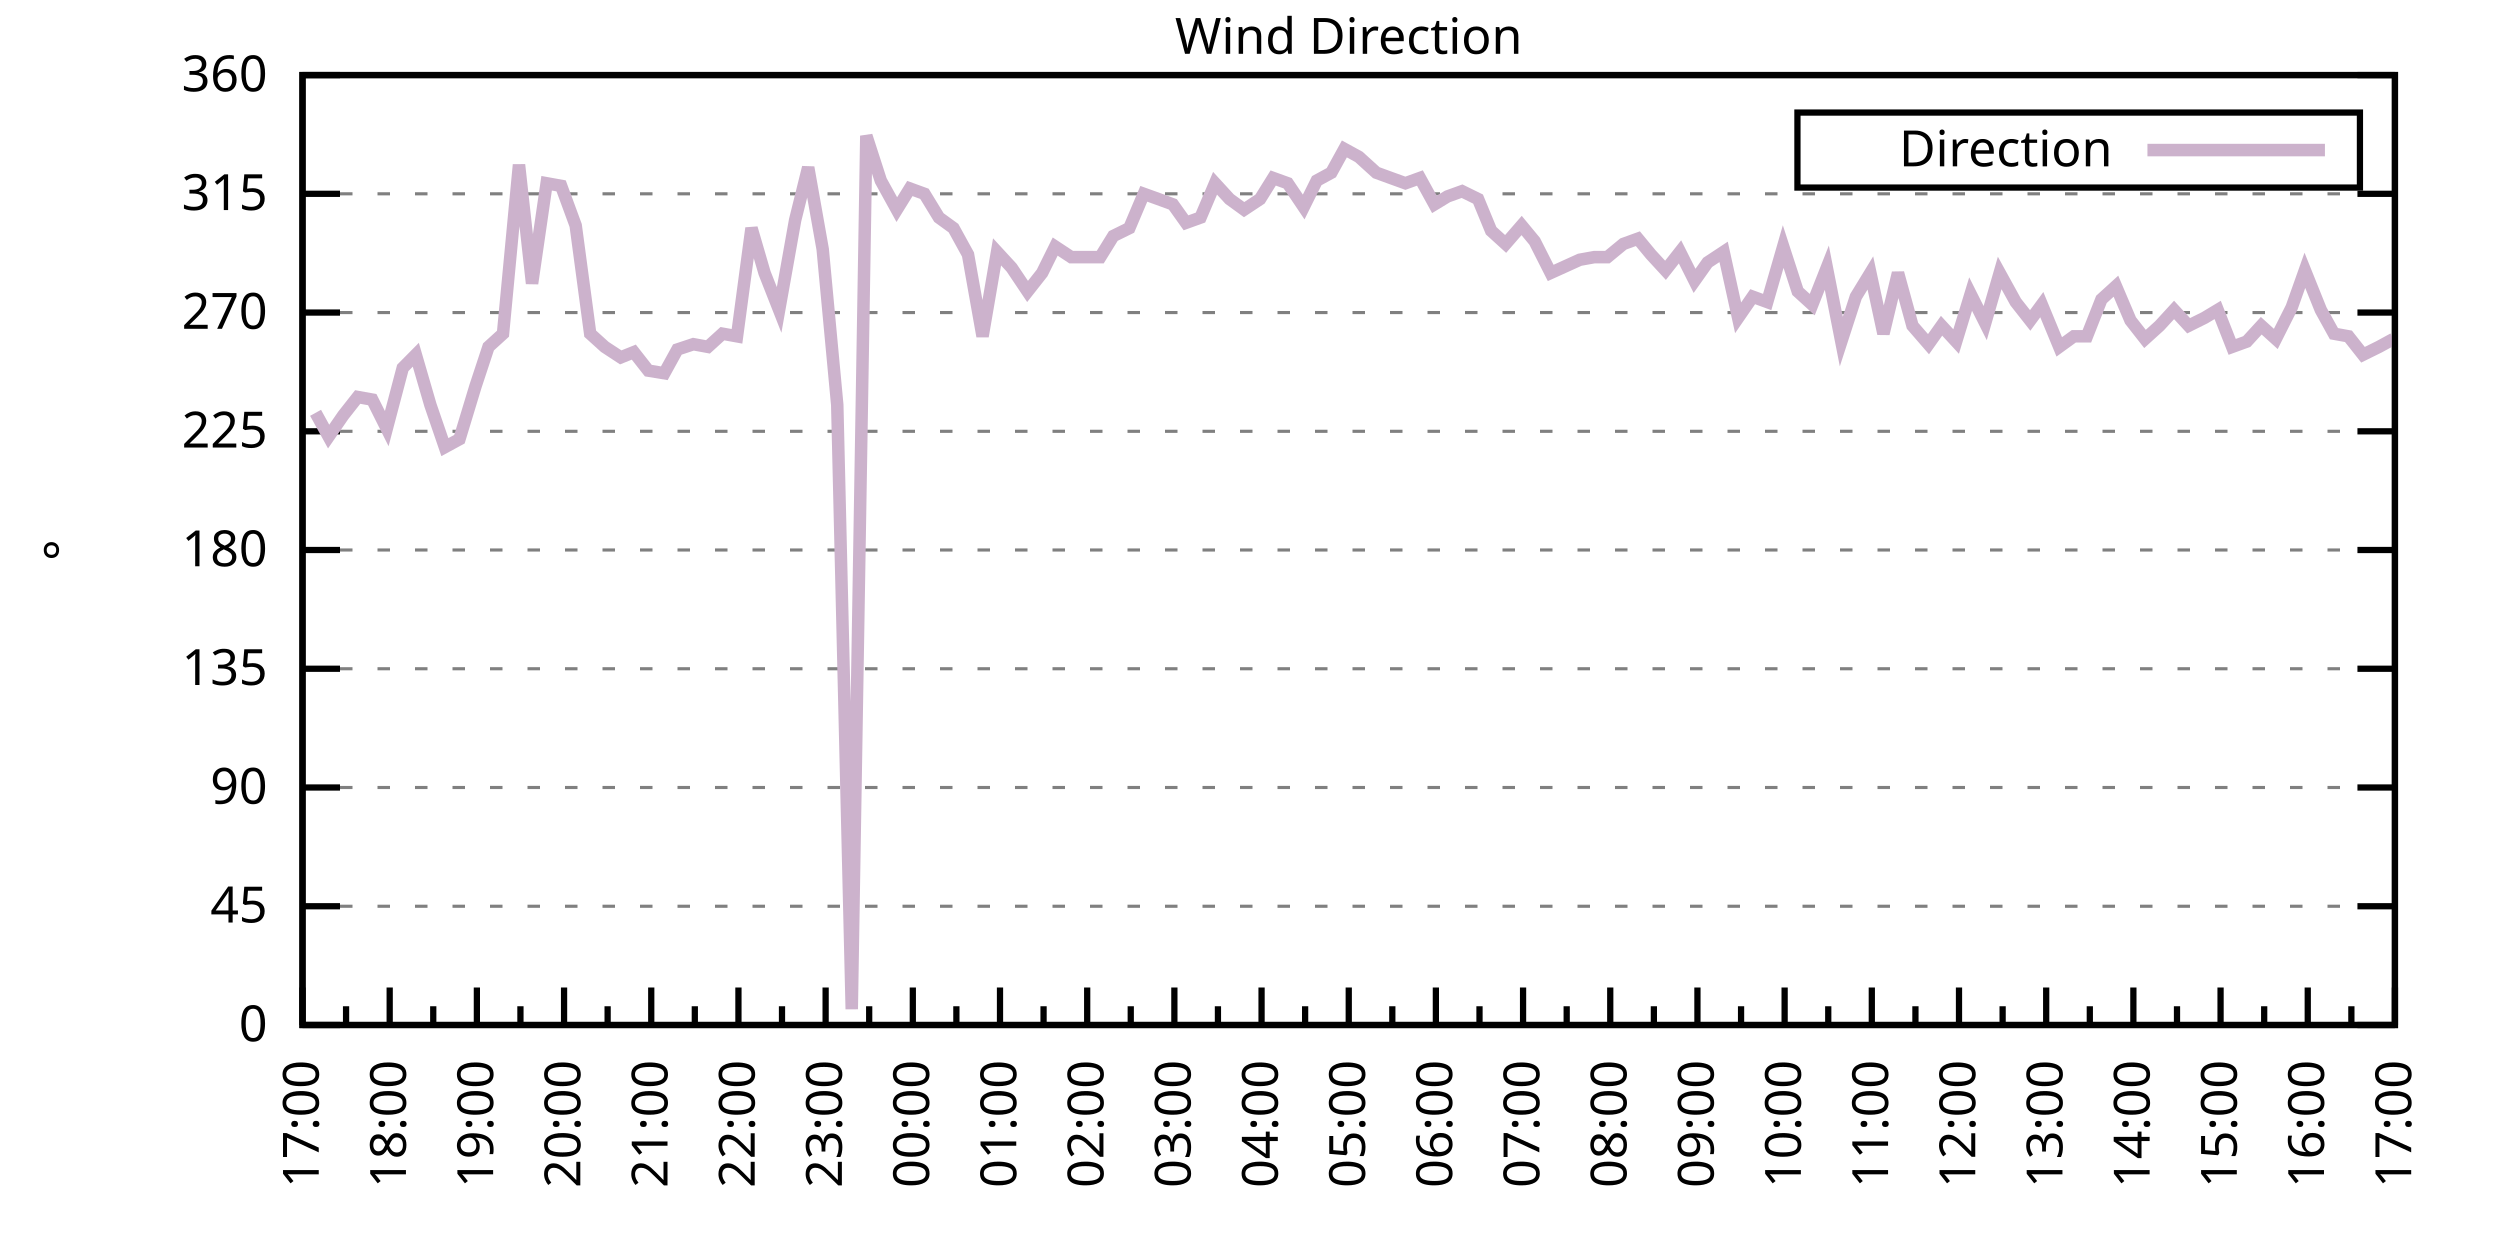
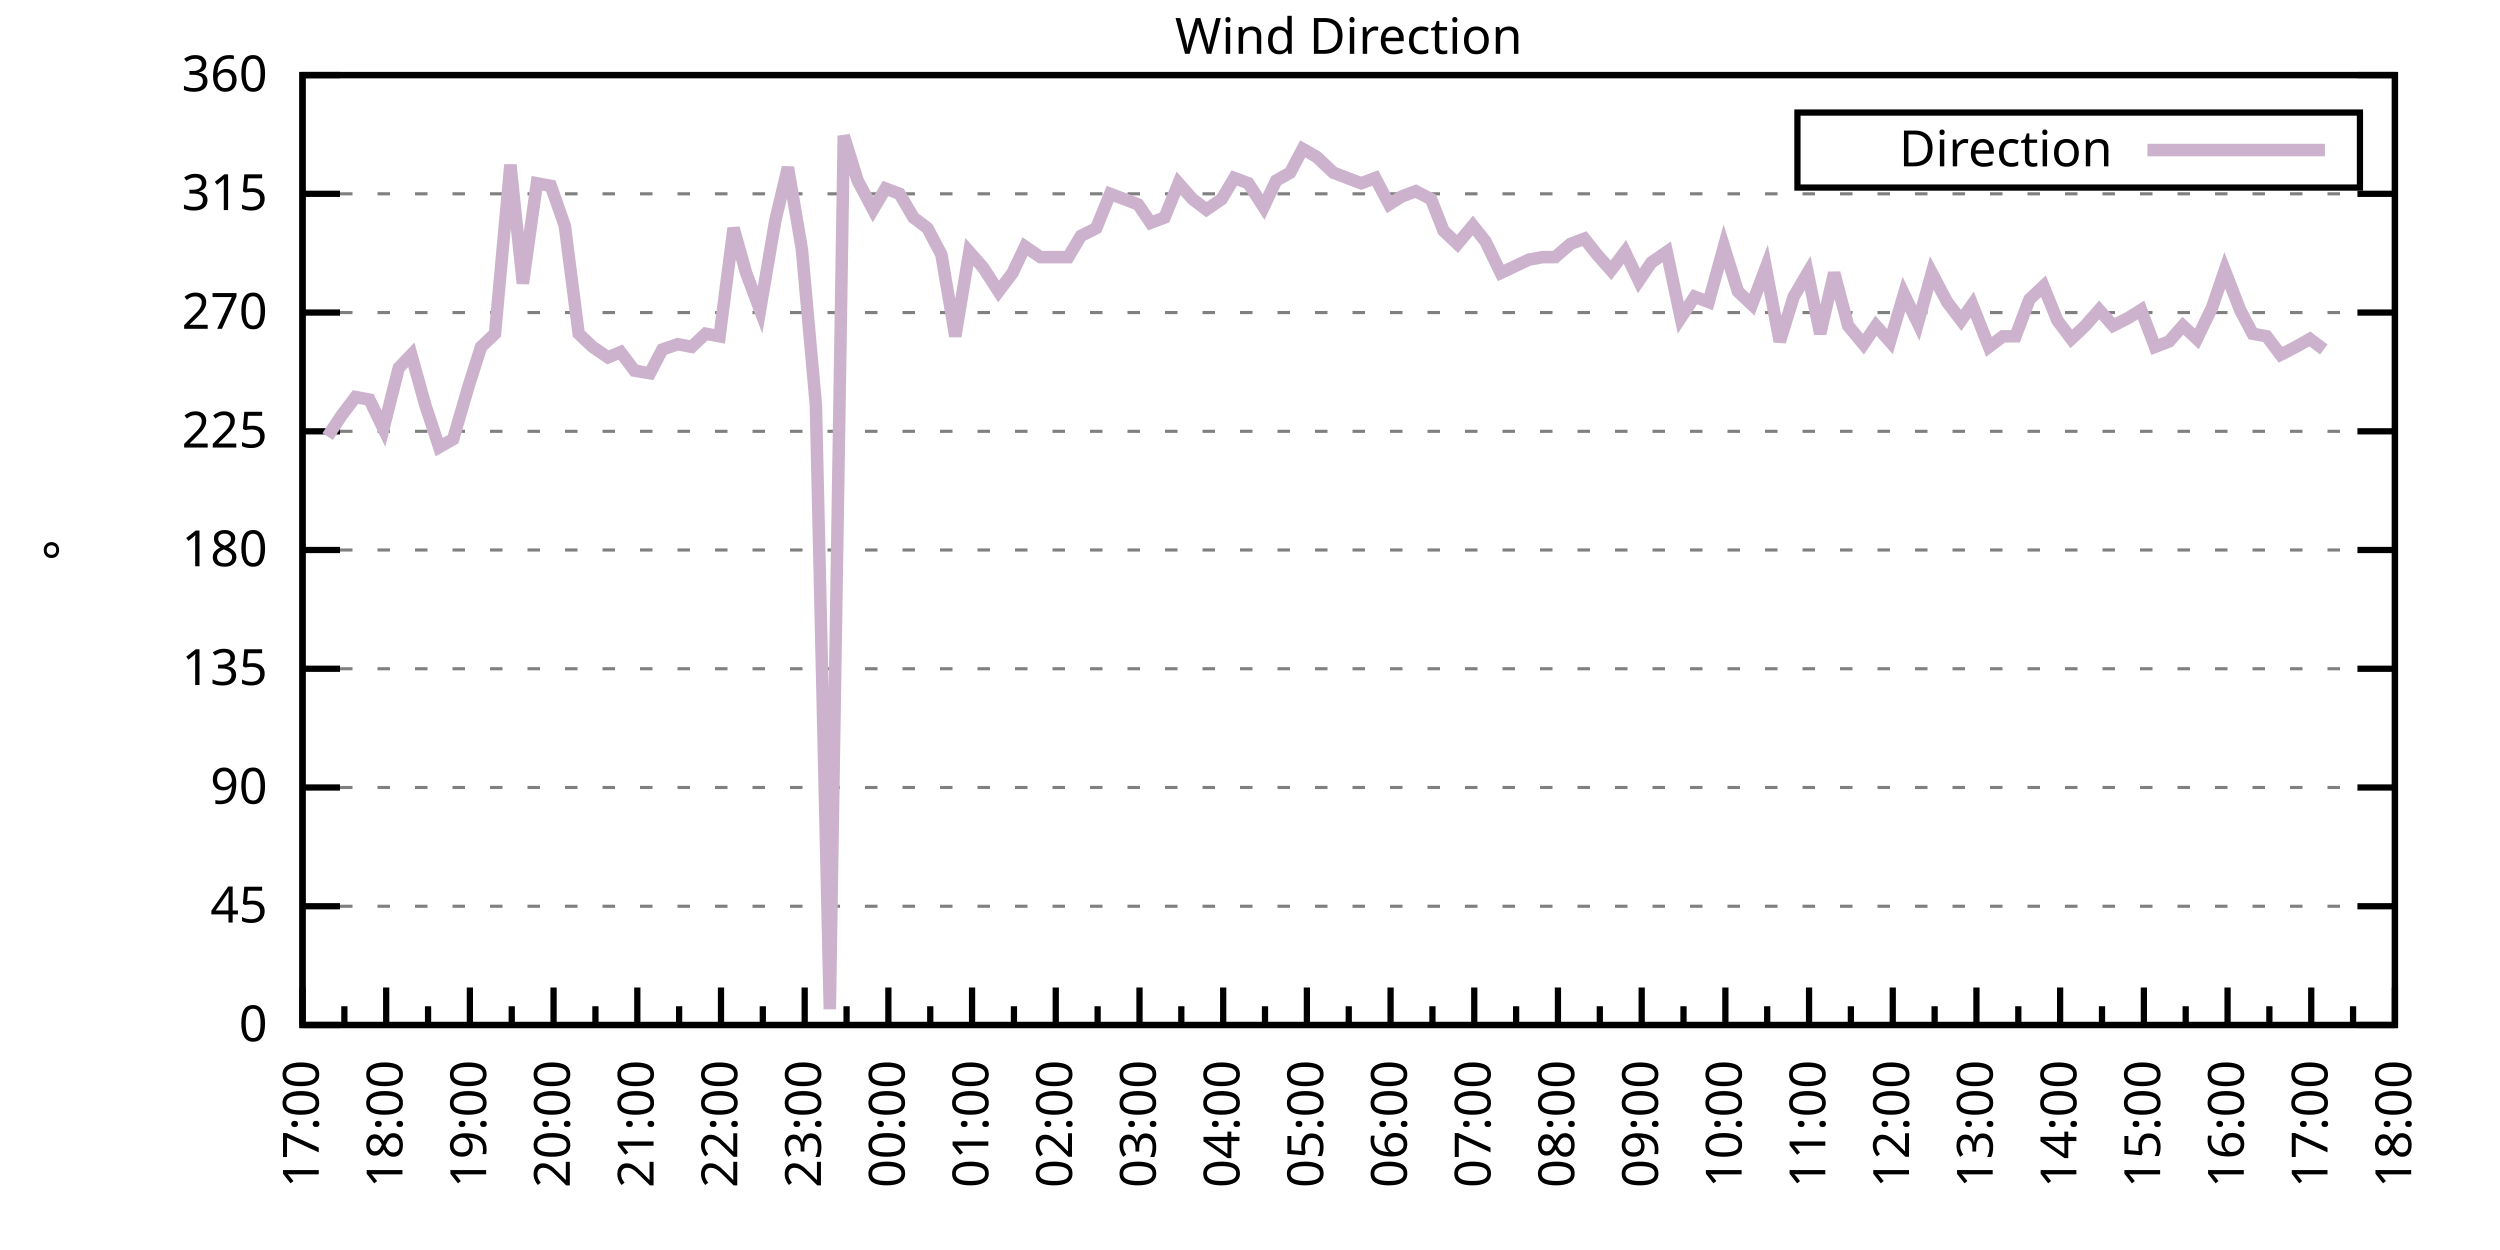
<svg xmlns="http://www.w3.org/2000/svg" xmlns:xlink="http://www.w3.org/1999/xlink" width="400" height="200" viewBox="0 0 400 200">
  <g id="gnuplot_canvas">
    <rect x="0" y="0" width="400" height="200" fill="none" />
    <defs>
      <circle id="gpDot" r="0.5" stroke-width="0.5" stroke="currentColor" />
      <path id="gpPt0" stroke-width="0.333" stroke="currentColor" d="M-1,0 h2 M0,-1 v2" />
      <path id="gpPt1" stroke-width="0.333" stroke="currentColor" d="M-1,-1 L1,1 M1,-1 L-1,1" />
      <path id="gpPt2" stroke-width="0.333" stroke="currentColor" d="M-1,0 L1,0 M0,-1 L0,1 M-1,-1 L1,1 M-1,1 L1,-1" />
      <rect id="gpPt3" stroke-width="0.333" stroke="currentColor" x="-1" y="-1" width="2" height="2" />
      <rect id="gpPt4" stroke-width="0.333" stroke="currentColor" fill="currentColor" x="-1" y="-1" width="2" height="2" />
      <circle id="gpPt5" stroke-width="0.333" stroke="currentColor" cx="0" cy="0" r="1" />
      <use xlink:href="#gpPt5" id="gpPt6" fill="currentColor" stroke="none" />
      <path id="gpPt7" stroke-width="0.333" stroke="currentColor" d="M0,-1.33 L-1.33,0.67 L1.33,0.67 z" />
      <use xlink:href="#gpPt7" id="gpPt8" fill="currentColor" stroke="none" />
      <use xlink:href="#gpPt7" id="gpPt9" stroke="currentColor" transform="rotate(180)" />
      <use xlink:href="#gpPt9" id="gpPt10" fill="currentColor" stroke="none" />
      <use xlink:href="#gpPt3" id="gpPt11" stroke="currentColor" transform="rotate(45)" />
      <use xlink:href="#gpPt11" id="gpPt12" fill="currentColor" stroke="none" />
      <path id="gpPt13" stroke-width="0.333" stroke="currentColor" d="M0,1.330 L1.265,0.411 L0.782,-1.067 L-0.782,-1.076 L-1.265,0.411 z" />
      <use xlink:href="#gpPt13" id="gpPt14" fill="currentColor" stroke="none" />
      <filter id="textbox" filterUnits="objectBoundingBox" x="0" y="0" height="1" width="1">
        <feFlood flood-color="white" flood-opacity="1" result="bgnd" />
        <feComposite in="SourceGraphic" in2="bgnd" operator="atop" />
      </filter>
      <filter id="greybox" filterUnits="objectBoundingBox" x="0" y="0" height="1" width="1">
        <feFlood flood-color="lightgrey" flood-opacity="1" result="grey" />
        <feComposite in="SourceGraphic" in2="grey" operator="atop" />
      </filter>
    </defs>
    <g fill="none" color="white" stroke="currentColor" stroke-width="1.00" stroke-linecap="butt" stroke-linejoin="miter">
</g>
    <g fill="none" color="black" stroke="currentColor" stroke-width="1.00" stroke-linecap="butt" stroke-linejoin="miter">
      <g stroke="none" shape-rendering="crispEdges">
        <polygon fill="rgb(255, 255, 255)" points="48.40,164.00 383.18,164.00 383.18,12.02 48.40,12.02 " />
      </g>
    </g>
    <g fill="none" color="black" stroke="currentColor" stroke-width="1.00" stroke-linecap="butt" stroke-linejoin="miter">
</g>
    <g fill="none" color="black" stroke="black" stroke-width="0.50" stroke-linecap="butt" stroke-linejoin="miter">
</g>
    <g fill="none" color="gray" stroke="currentColor" stroke-width="0.50" stroke-linecap="butt" stroke-linejoin="miter">
      <path stroke="gray" stroke-dasharray="2,4" class="gridline" d="M48.40,164.00 L383.19,164.00  " />
    </g>
    <g fill="none" color="gray" stroke="gray" stroke-width="1.00" stroke-linecap="butt" stroke-linejoin="miter">
</g>
    <g fill="none" color="black" stroke="currentColor" stroke-width="1.00" stroke-linecap="butt" stroke-linejoin="miter">
      <path stroke="black" d="M48.40,164.00 L54.40,164.00 M383.19,164.00 L377.19,164.00  " />
      <g transform="translate(42.80,166.60)" stroke="none" fill="black" font-family="Sans" font-size="8.00" text-anchor="end">
        <text>
          <tspan font-family="Sans"> 0</tspan>
        </text>
      </g>
    </g>
    <g fill="none" color="black" stroke="currentColor" stroke-width="1.00" stroke-linecap="butt" stroke-linejoin="miter">
</g>
    <g fill="none" color="black" stroke="black" stroke-width="0.50" stroke-linecap="butt" stroke-linejoin="miter">
</g>
    <g fill="none" color="gray" stroke="currentColor" stroke-width="0.50" stroke-linecap="butt" stroke-linejoin="miter">
      <path stroke="gray" stroke-dasharray="2,4" class="gridline" d="M48.40,145.00 L383.19,145.00  " />
    </g>
    <g fill="none" color="gray" stroke="gray" stroke-width="1.00" stroke-linecap="butt" stroke-linejoin="miter">
</g>
    <g fill="none" color="black" stroke="currentColor" stroke-width="1.00" stroke-linecap="butt" stroke-linejoin="miter">
      <path stroke="black" d="M48.40,145.00 L54.40,145.00 M383.19,145.00 L377.19,145.00  " />
      <g transform="translate(42.80,147.60)" stroke="none" fill="black" font-family="Sans" font-size="8.00" text-anchor="end">
        <text>
          <tspan font-family="Sans"> 45</tspan>
        </text>
      </g>
    </g>
    <g fill="none" color="black" stroke="currentColor" stroke-width="1.00" stroke-linecap="butt" stroke-linejoin="miter">
</g>
    <g fill="none" color="black" stroke="black" stroke-width="0.50" stroke-linecap="butt" stroke-linejoin="miter">
</g>
    <g fill="none" color="gray" stroke="currentColor" stroke-width="0.50" stroke-linecap="butt" stroke-linejoin="miter">
      <path stroke="gray" stroke-dasharray="2,4" class="gridline" d="M48.40,126.00 L383.19,126.00  " />
    </g>
    <g fill="none" color="gray" stroke="gray" stroke-width="1.00" stroke-linecap="butt" stroke-linejoin="miter">
</g>
    <g fill="none" color="black" stroke="currentColor" stroke-width="1.00" stroke-linecap="butt" stroke-linejoin="miter">
      <path stroke="black" d="M48.40,126.00 L54.40,126.00 M383.19,126.00 L377.19,126.00  " />
      <g transform="translate(42.80,128.60)" stroke="none" fill="black" font-family="Sans" font-size="8.00" text-anchor="end">
        <text>
          <tspan font-family="Sans"> 90</tspan>
        </text>
      </g>
    </g>
    <g fill="none" color="black" stroke="currentColor" stroke-width="1.00" stroke-linecap="butt" stroke-linejoin="miter">
</g>
    <g fill="none" color="black" stroke="black" stroke-width="0.50" stroke-linecap="butt" stroke-linejoin="miter">
</g>
    <g fill="none" color="gray" stroke="currentColor" stroke-width="0.50" stroke-linecap="butt" stroke-linejoin="miter">
      <path stroke="gray" stroke-dasharray="2,4" class="gridline" d="M48.40,107.00 L383.19,107.00  " />
    </g>
    <g fill="none" color="gray" stroke="gray" stroke-width="1.00" stroke-linecap="butt" stroke-linejoin="miter">
</g>
    <g fill="none" color="black" stroke="currentColor" stroke-width="1.00" stroke-linecap="butt" stroke-linejoin="miter">
      <path stroke="black" d="M48.40,107.00 L54.40,107.00 M383.19,107.00 L377.19,107.00  " />
      <g transform="translate(42.80,109.60)" stroke="none" fill="black" font-family="Sans" font-size="8.00" text-anchor="end">
        <text>
          <tspan font-family="Sans"> 135</tspan>
        </text>
      </g>
    </g>
    <g fill="none" color="black" stroke="currentColor" stroke-width="1.00" stroke-linecap="butt" stroke-linejoin="miter">
</g>
    <g fill="none" color="black" stroke="black" stroke-width="0.50" stroke-linecap="butt" stroke-linejoin="miter">
</g>
    <g fill="none" color="gray" stroke="currentColor" stroke-width="0.50" stroke-linecap="butt" stroke-linejoin="miter">
      <path stroke="gray" stroke-dasharray="2,4" class="gridline" d="M48.40,88.00 L383.19,88.00  " />
    </g>
    <g fill="none" color="gray" stroke="gray" stroke-width="1.00" stroke-linecap="butt" stroke-linejoin="miter">
</g>
    <g fill="none" color="black" stroke="currentColor" stroke-width="1.00" stroke-linecap="butt" stroke-linejoin="miter">
      <path stroke="black" d="M48.40,88.00 L54.40,88.00 M383.19,88.00 L377.19,88.00  " />
      <g transform="translate(42.80,90.60)" stroke="none" fill="black" font-family="Sans" font-size="8.00" text-anchor="end">
        <text>
          <tspan font-family="Sans"> 180</tspan>
        </text>
      </g>
    </g>
    <g fill="none" color="black" stroke="currentColor" stroke-width="1.00" stroke-linecap="butt" stroke-linejoin="miter">
</g>
    <g fill="none" color="black" stroke="black" stroke-width="0.50" stroke-linecap="butt" stroke-linejoin="miter">
</g>
    <g fill="none" color="gray" stroke="currentColor" stroke-width="0.50" stroke-linecap="butt" stroke-linejoin="miter">
      <path stroke="gray" stroke-dasharray="2,4" class="gridline" d="M48.40,69.01 L383.19,69.01  " />
    </g>
    <g fill="none" color="gray" stroke="gray" stroke-width="1.00" stroke-linecap="butt" stroke-linejoin="miter">
</g>
    <g fill="none" color="black" stroke="currentColor" stroke-width="1.00" stroke-linecap="butt" stroke-linejoin="miter">
      <path stroke="black" d="M48.40,69.01 L54.40,69.01 M383.19,69.01 L377.19,69.01  " />
      <g transform="translate(42.80,71.61)" stroke="none" fill="black" font-family="Sans" font-size="8.00" text-anchor="end">
        <text>
          <tspan font-family="Sans"> 225</tspan>
        </text>
      </g>
    </g>
    <g fill="none" color="black" stroke="currentColor" stroke-width="1.00" stroke-linecap="butt" stroke-linejoin="miter">
</g>
    <g fill="none" color="black" stroke="black" stroke-width="0.50" stroke-linecap="butt" stroke-linejoin="miter">
</g>
    <g fill="none" color="gray" stroke="currentColor" stroke-width="0.50" stroke-linecap="butt" stroke-linejoin="miter">
      <path stroke="gray" stroke-dasharray="2,4" class="gridline" d="M48.40,50.01 L383.19,50.01  " />
    </g>
    <g fill="none" color="gray" stroke="gray" stroke-width="1.00" stroke-linecap="butt" stroke-linejoin="miter">
</g>
    <g fill="none" color="black" stroke="currentColor" stroke-width="1.00" stroke-linecap="butt" stroke-linejoin="miter">
      <path stroke="black" d="M48.40,50.01 L54.40,50.01 M383.19,50.01 L377.19,50.01  " />
      <g transform="translate(42.80,52.61)" stroke="none" fill="black" font-family="Sans" font-size="8.00" text-anchor="end">
        <text>
          <tspan font-family="Sans"> 270</tspan>
        </text>
      </g>
    </g>
    <g fill="none" color="black" stroke="currentColor" stroke-width="1.00" stroke-linecap="butt" stroke-linejoin="miter">
</g>
    <g fill="none" color="black" stroke="black" stroke-width="0.50" stroke-linecap="butt" stroke-linejoin="miter">
</g>
    <g fill="none" color="gray" stroke="currentColor" stroke-width="0.50" stroke-linecap="butt" stroke-linejoin="miter">
      <path stroke="gray" stroke-dasharray="2,4" class="gridline" d="M48.40,31.01 L383.19,31.01  " />
    </g>
    <g fill="none" color="gray" stroke="gray" stroke-width="1.00" stroke-linecap="butt" stroke-linejoin="miter">
</g>
    <g fill="none" color="black" stroke="currentColor" stroke-width="1.00" stroke-linecap="butt" stroke-linejoin="miter">
      <path stroke="black" d="M48.40,31.01 L54.40,31.01 M383.19,31.01 L377.19,31.01  " />
      <g transform="translate(42.80,33.61)" stroke="none" fill="black" font-family="Sans" font-size="8.00" text-anchor="end">
        <text>
          <tspan font-family="Sans"> 315</tspan>
        </text>
      </g>
    </g>
    <g fill="none" color="black" stroke="currentColor" stroke-width="1.00" stroke-linecap="butt" stroke-linejoin="miter">
</g>
    <g fill="none" color="black" stroke="black" stroke-width="0.50" stroke-linecap="butt" stroke-linejoin="miter">
</g>
    <g fill="none" color="gray" stroke="currentColor" stroke-width="0.50" stroke-linecap="butt" stroke-linejoin="miter">
      <path stroke="gray" stroke-dasharray="2,4" class="gridline" d="M48.40,12.01 L383.19,12.01  " />
    </g>
    <g fill="none" color="gray" stroke="gray" stroke-width="1.00" stroke-linecap="butt" stroke-linejoin="miter">
</g>
    <g fill="none" color="black" stroke="currentColor" stroke-width="1.00" stroke-linecap="butt" stroke-linejoin="miter">
      <path stroke="black" d="M48.40,12.01 L54.40,12.01 M383.19,12.01 L377.19,12.01  " />
      <g transform="translate(42.80,14.61)" stroke="none" fill="black" font-family="Sans" font-size="8.00" text-anchor="end">
        <text>
          <tspan font-family="Sans"> 360</tspan>
        </text>
      </g>
    </g>
    <g fill="none" color="black" stroke="currentColor" stroke-width="1.00" stroke-linecap="butt" stroke-linejoin="miter">
      <path stroke="black" d="M48.40,164.00 L48.40,158.00  " />
      <g transform="translate(51.00,169.60) rotate(270)" stroke="none" fill="black" font-family="Sans" font-size="8.00" text-anchor="end">
        <text>
          <tspan font-family="Sans">17:00</tspan>
        </text>
      </g>
    </g>
    <g fill="none" color="black" stroke="currentColor" stroke-width="1.00" stroke-linecap="butt" stroke-linejoin="miter">
-       <path stroke="black" d="M55.37,164.00 L55.37,161.00 M62.35,164.00 L62.35,158.00  " />
-       <g transform="translate(64.95,169.60) rotate(270)" stroke="none" fill="black" font-family="Sans" font-size="8.00" text-anchor="end">
+       <path stroke="black" d="M55.10,164.00 L55.10,161.00 M61.79,164.00 L61.79,158.00  " />
+       <g transform="translate(64.39,169.60) rotate(270)" stroke="none" fill="black" font-family="Sans" font-size="8.00" text-anchor="end">
        <text>
          <tspan font-family="Sans">18:00</tspan>
        </text>
      </g>
    </g>
    <g fill="none" color="black" stroke="currentColor" stroke-width="1.00" stroke-linecap="butt" stroke-linejoin="miter">
-       <path stroke="black" d="M69.32,164.00 L69.32,161.00 M76.30,164.00 L76.30,158.00  " />
-       <g transform="translate(78.90,169.60) rotate(270)" stroke="none" fill="black" font-family="Sans" font-size="8.00" text-anchor="end">
+       <path stroke="black" d="M68.49,164.00 L68.49,161.00 M75.18,164.00 L75.18,158.00  " />
+       <g transform="translate(77.78,169.60) rotate(270)" stroke="none" fill="black" font-family="Sans" font-size="8.00" text-anchor="end">
        <text>
          <tspan font-family="Sans">19:00</tspan>
        </text>
      </g>
    </g>
    <g fill="none" color="black" stroke="currentColor" stroke-width="1.00" stroke-linecap="butt" stroke-linejoin="miter">
-       <path stroke="black" d="M83.27,164.00 L83.27,161.00 M90.25,164.00 L90.25,158.00  " />
-       <g transform="translate(92.85,169.60) rotate(270)" stroke="none" fill="black" font-family="Sans" font-size="8.00" text-anchor="end">
+       <path stroke="black" d="M81.88,164.00 L81.88,161.00 M88.57,164.00 L88.57,158.00  " />
+       <g transform="translate(91.17,169.60) rotate(270)" stroke="none" fill="black" font-family="Sans" font-size="8.00" text-anchor="end">
        <text>
          <tspan font-family="Sans">20:00</tspan>
        </text>
      </g>
    </g>
    <g fill="none" color="black" stroke="currentColor" stroke-width="1.00" stroke-linecap="butt" stroke-linejoin="miter">
-       <path stroke="black" d="M97.22,164.00 L97.22,161.00 M104.20,164.00 L104.20,158.00  " />
-       <g transform="translate(106.80,169.60) rotate(270)" stroke="none" fill="black" font-family="Sans" font-size="8.00" text-anchor="end">
+       <path stroke="black" d="M95.27,164.00 L95.27,161.00 M101.97,164.00 L101.97,158.00  " />
+       <g transform="translate(104.57,169.60) rotate(270)" stroke="none" fill="black" font-family="Sans" font-size="8.00" text-anchor="end">
        <text>
          <tspan font-family="Sans">21:00</tspan>
        </text>
      </g>
    </g>
    <g fill="none" color="black" stroke="currentColor" stroke-width="1.00" stroke-linecap="butt" stroke-linejoin="miter">
-       <path stroke="black" d="M111.17,164.00 L111.17,161.00 M118.15,164.00 L118.15,158.00  " />
-       <g transform="translate(120.75,169.60) rotate(270)" stroke="none" fill="black" font-family="Sans" font-size="8.00" text-anchor="end">
+       <path stroke="black" d="M108.66,164.00 L108.66,161.00 M115.36,164.00 L115.36,158.00  " />
+       <g transform="translate(117.96,169.60) rotate(270)" stroke="none" fill="black" font-family="Sans" font-size="8.00" text-anchor="end">
        <text>
          <tspan font-family="Sans">22:00</tspan>
        </text>
      </g>
    </g>
    <g fill="none" color="black" stroke="currentColor" stroke-width="1.00" stroke-linecap="butt" stroke-linejoin="miter">
-       <path stroke="black" d="M125.12,164.00 L125.12,161.00 M132.10,164.00 L132.10,158.00  " />
-       <g transform="translate(134.70,169.60) rotate(270)" stroke="none" fill="black" font-family="Sans" font-size="8.00" text-anchor="end">
+       <path stroke="black" d="M122.05,164.00 L122.05,161.00 M128.75,164.00 L128.75,158.00  " />
+       <g transform="translate(131.35,169.60) rotate(270)" stroke="none" fill="black" font-family="Sans" font-size="8.00" text-anchor="end">
        <text>
          <tspan font-family="Sans">23:00</tspan>
        </text>
      </g>
    </g>
    <g fill="none" color="black" stroke="currentColor" stroke-width="1.00" stroke-linecap="butt" stroke-linejoin="miter">
-       <path stroke="black" d="M139.07,164.00 L139.07,161.00 M146.05,164.00 L146.05,158.00  " />
-       <g transform="translate(148.65,169.60) rotate(270)" stroke="none" fill="black" font-family="Sans" font-size="8.00" text-anchor="end">
+       <path stroke="black" d="M135.45,164.00 L135.45,161.00 M142.14,164.00 L142.14,158.00  " />
+       <g transform="translate(144.74,169.60) rotate(270)" stroke="none" fill="black" font-family="Sans" font-size="8.00" text-anchor="end">
        <text>
          <tspan font-family="Sans">00:00</tspan>
        </text>
      </g>
    </g>
    <g fill="none" color="black" stroke="currentColor" stroke-width="1.00" stroke-linecap="butt" stroke-linejoin="miter">
-       <path stroke="black" d="M153.02,164.00 L153.02,161.00 M160.00,164.00 L160.00,158.00  " />
-       <g transform="translate(162.60,169.60) rotate(270)" stroke="none" fill="black" font-family="Sans" font-size="8.00" text-anchor="end">
+       <path stroke="black" d="M148.84,164.00 L148.84,161.00 M155.53,164.00 L155.53,158.00  " />
+       <g transform="translate(158.13,169.60) rotate(270)" stroke="none" fill="black" font-family="Sans" font-size="8.00" text-anchor="end">
        <text>
          <tspan font-family="Sans">01:00</tspan>
        </text>
      </g>
    </g>
    <g fill="none" color="black" stroke="currentColor" stroke-width="1.00" stroke-linecap="butt" stroke-linejoin="miter">
-       <path stroke="black" d="M166.97,164.00 L166.97,161.00 M173.95,164.00 L173.95,158.00  " />
-       <g transform="translate(176.55,169.60) rotate(270)" stroke="none" fill="black" font-family="Sans" font-size="8.00" text-anchor="end">
+       <path stroke="black" d="M162.23,164.00 L162.23,161.00 M168.92,164.00 L168.92,158.00  " />
+       <g transform="translate(171.52,169.60) rotate(270)" stroke="none" fill="black" font-family="Sans" font-size="8.00" text-anchor="end">
        <text>
          <tspan font-family="Sans">02:00</tspan>
        </text>
      </g>
    </g>
    <g fill="none" color="black" stroke="currentColor" stroke-width="1.00" stroke-linecap="butt" stroke-linejoin="miter">
-       <path stroke="black" d="M180.92,164.00 L180.92,161.00 M187.90,164.00 L187.90,158.00  " />
-       <g transform="translate(190.50,169.60) rotate(270)" stroke="none" fill="black" font-family="Sans" font-size="8.00" text-anchor="end">
+       <path stroke="black" d="M175.62,164.00 L175.62,161.00 M182.32,164.00 L182.32,158.00  " />
+       <g transform="translate(184.92,169.60) rotate(270)" stroke="none" fill="black" font-family="Sans" font-size="8.00" text-anchor="end">
        <text>
          <tspan font-family="Sans">03:00</tspan>
        </text>
      </g>
    </g>
    <g fill="none" color="black" stroke="currentColor" stroke-width="1.00" stroke-linecap="butt" stroke-linejoin="miter">
-       <path stroke="black" d="M194.87,164.00 L194.87,161.00 M201.85,164.00 L201.85,158.00  " />
-       <g transform="translate(204.45,169.60) rotate(270)" stroke="none" fill="black" font-family="Sans" font-size="8.00" text-anchor="end">
+       <path stroke="black" d="M189.01,164.00 L189.01,161.00 M195.71,164.00 L195.71,158.00  " />
+       <g transform="translate(198.31,169.60) rotate(270)" stroke="none" fill="black" font-family="Sans" font-size="8.00" text-anchor="end">
        <text>
          <tspan font-family="Sans">04:00</tspan>
        </text>
      </g>
    </g>
    <g fill="none" color="black" stroke="currentColor" stroke-width="1.00" stroke-linecap="butt" stroke-linejoin="miter">
-       <path stroke="black" d="M208.82,164.00 L208.82,161.00 M215.80,164.00 L215.80,158.00  " />
-       <g transform="translate(218.40,169.60) rotate(270)" stroke="none" fill="black" font-family="Sans" font-size="8.00" text-anchor="end">
+       <path stroke="black" d="M202.40,164.00 L202.40,161.00 M209.10,164.00 L209.10,158.00  " />
+       <g transform="translate(211.70,169.60) rotate(270)" stroke="none" fill="black" font-family="Sans" font-size="8.00" text-anchor="end">
        <text>
          <tspan font-family="Sans">05:00</tspan>
        </text>
      </g>
    </g>
    <g fill="none" color="black" stroke="currentColor" stroke-width="1.00" stroke-linecap="butt" stroke-linejoin="miter">
-       <path stroke="black" d="M222.77,164.00 L222.77,161.00 M229.74,164.00 L229.74,158.00  " />
-       <g transform="translate(232.34,169.60) rotate(270)" stroke="none" fill="black" font-family="Sans" font-size="8.00" text-anchor="end">
+       <path stroke="black" d="M215.80,164.00 L215.80,161.00 M222.49,164.00 L222.49,158.00  " />
+       <g transform="translate(225.09,169.60) rotate(270)" stroke="none" fill="black" font-family="Sans" font-size="8.00" text-anchor="end">
        <text>
          <tspan font-family="Sans">06:00</tspan>
        </text>
      </g>
    </g>
    <g fill="none" color="black" stroke="currentColor" stroke-width="1.00" stroke-linecap="butt" stroke-linejoin="miter">
-       <path stroke="black" d="M236.72,164.00 L236.72,161.00 M243.69,164.00 L243.69,158.00  " />
-       <g transform="translate(246.29,169.60) rotate(270)" stroke="none" fill="black" font-family="Sans" font-size="8.00" text-anchor="end">
+       <path stroke="black" d="M229.19,164.00 L229.19,161.00 M235.88,164.00 L235.88,158.00  " />
+       <g transform="translate(238.48,169.60) rotate(270)" stroke="none" fill="black" font-family="Sans" font-size="8.00" text-anchor="end">
        <text>
          <tspan font-family="Sans">07:00</tspan>
        </text>
      </g>
    </g>
    <g fill="none" color="black" stroke="currentColor" stroke-width="1.00" stroke-linecap="butt" stroke-linejoin="miter">
-       <path stroke="black" d="M250.67,164.00 L250.67,161.00 M257.64,164.00 L257.64,158.00  " />
-       <g transform="translate(260.24,169.60) rotate(270)" stroke="none" fill="black" font-family="Sans" font-size="8.00" text-anchor="end">
+       <path stroke="black" d="M242.58,164.00 L242.58,161.00 M249.27,164.00 L249.27,158.00  " />
+       <g transform="translate(251.87,169.60) rotate(270)" stroke="none" fill="black" font-family="Sans" font-size="8.00" text-anchor="end">
        <text>
          <tspan font-family="Sans">08:00</tspan>
        </text>
      </g>
    </g>
    <g fill="none" color="black" stroke="currentColor" stroke-width="1.00" stroke-linecap="butt" stroke-linejoin="miter">
-       <path stroke="black" d="M264.62,164.00 L264.62,161.00 M271.59,164.00 L271.59,158.00  " />
-       <g transform="translate(274.19,169.60) rotate(270)" stroke="none" fill="black" font-family="Sans" font-size="8.00" text-anchor="end">
+       <path stroke="black" d="M255.97,164.00 L255.97,161.00 M262.67,164.00 L262.67,158.00  " />
+       <g transform="translate(265.27,169.60) rotate(270)" stroke="none" fill="black" font-family="Sans" font-size="8.00" text-anchor="end">
        <text>
          <tspan font-family="Sans">09:00</tspan>
        </text>
      </g>
    </g>
    <g fill="none" color="black" stroke="currentColor" stroke-width="1.00" stroke-linecap="butt" stroke-linejoin="miter">
-       <path stroke="black" d="M278.57,164.00 L278.57,161.00 M285.54,164.00 L285.54,158.00  " />
-       <g transform="translate(288.14,169.60) rotate(270)" stroke="none" fill="black" font-family="Sans" font-size="8.00" text-anchor="end">
+       <path stroke="black" d="M269.36,164.00 L269.36,161.00 M276.06,164.00 L276.06,158.00  " />
+       <g transform="translate(278.66,169.60) rotate(270)" stroke="none" fill="black" font-family="Sans" font-size="8.00" text-anchor="end">
        <text>
          <tspan font-family="Sans">10:00</tspan>
        </text>
      </g>
    </g>
    <g fill="none" color="black" stroke="currentColor" stroke-width="1.00" stroke-linecap="butt" stroke-linejoin="miter">
-       <path stroke="black" d="M292.52,164.00 L292.52,161.00 M299.49,164.00 L299.49,158.00  " />
-       <g transform="translate(302.09,169.60) rotate(270)" stroke="none" fill="black" font-family="Sans" font-size="8.00" text-anchor="end">
+       <path stroke="black" d="M282.75,164.00 L282.75,161.00 M289.45,164.00 L289.45,158.00  " />
+       <g transform="translate(292.05,169.60) rotate(270)" stroke="none" fill="black" font-family="Sans" font-size="8.00" text-anchor="end">
        <text>
          <tspan font-family="Sans">11:00</tspan>
        </text>
      </g>
    </g>
    <g fill="none" color="black" stroke="currentColor" stroke-width="1.00" stroke-linecap="butt" stroke-linejoin="miter">
-       <path stroke="black" d="M306.47,164.00 L306.47,161.00 M313.44,164.00 L313.44,158.00  " />
-       <g transform="translate(316.04,169.60) rotate(270)" stroke="none" fill="black" font-family="Sans" font-size="8.00" text-anchor="end">
+       <path stroke="black" d="M296.14,164.00 L296.14,161.00 M302.84,164.00 L302.84,158.00  " />
+       <g transform="translate(305.44,169.60) rotate(270)" stroke="none" fill="black" font-family="Sans" font-size="8.00" text-anchor="end">
        <text>
          <tspan font-family="Sans">12:00</tspan>
        </text>
      </g>
    </g>
    <g fill="none" color="black" stroke="currentColor" stroke-width="1.00" stroke-linecap="butt" stroke-linejoin="miter">
-       <path stroke="black" d="M320.42,164.00 L320.42,161.00 M327.39,164.00 L327.39,158.00  " />
-       <g transform="translate(329.99,169.60) rotate(270)" stroke="none" fill="black" font-family="Sans" font-size="8.00" text-anchor="end">
+       <path stroke="black" d="M309.54,164.00 L309.54,161.00 M316.23,164.00 L316.23,158.00  " />
+       <g transform="translate(318.83,169.60) rotate(270)" stroke="none" fill="black" font-family="Sans" font-size="8.00" text-anchor="end">
        <text>
          <tspan font-family="Sans">13:00</tspan>
        </text>
      </g>
    </g>
    <g fill="none" color="black" stroke="currentColor" stroke-width="1.00" stroke-linecap="butt" stroke-linejoin="miter">
-       <path stroke="black" d="M334.37,164.00 L334.37,161.00 M341.34,164.00 L341.34,158.00  " />
-       <g transform="translate(343.94,169.60) rotate(270)" stroke="none" fill="black" font-family="Sans" font-size="8.00" text-anchor="end">
+       <path stroke="black" d="M322.93,164.00 L322.93,161.00 M329.62,164.00 L329.62,158.00  " />
+       <g transform="translate(332.22,169.60) rotate(270)" stroke="none" fill="black" font-family="Sans" font-size="8.00" text-anchor="end">
        <text>
          <tspan font-family="Sans">14:00</tspan>
        </text>
      </g>
    </g>
    <g fill="none" color="black" stroke="currentColor" stroke-width="1.00" stroke-linecap="butt" stroke-linejoin="miter">
-       <path stroke="black" d="M348.32,164.00 L348.32,161.00 M355.29,164.00 L355.29,158.00  " />
-       <g transform="translate(357.89,169.60) rotate(270)" stroke="none" fill="black" font-family="Sans" font-size="8.00" text-anchor="end">
+       <path stroke="black" d="M336.32,164.00 L336.32,161.00 M343.02,164.00 L343.02,158.00  " />
+       <g transform="translate(345.62,169.60) rotate(270)" stroke="none" fill="black" font-family="Sans" font-size="8.00" text-anchor="end">
        <text>
          <tspan font-family="Sans">15:00</tspan>
        </text>
      </g>
    </g>
    <g fill="none" color="black" stroke="currentColor" stroke-width="1.00" stroke-linecap="butt" stroke-linejoin="miter">
-       <path stroke="black" d="M362.27,164.00 L362.27,161.00 M369.24,164.00 L369.24,158.00  " />
-       <g transform="translate(371.84,169.60) rotate(270)" stroke="none" fill="black" font-family="Sans" font-size="8.00" text-anchor="end">
+       <path stroke="black" d="M349.71,164.00 L349.71,161.00 M356.41,164.00 L356.41,158.00  " />
+       <g transform="translate(359.01,169.60) rotate(270)" stroke="none" fill="black" font-family="Sans" font-size="8.00" text-anchor="end">
        <text>
          <tspan font-family="Sans">16:00</tspan>
        </text>
      </g>
    </g>
    <g fill="none" color="black" stroke="currentColor" stroke-width="1.00" stroke-linecap="butt" stroke-linejoin="miter">
-       <path stroke="black" d="M376.22,164.00 L376.22,161.00 M383.19,164.00 L383.19,158.00  " />
+       <path stroke="black" d="M363.10,164.00 L363.10,161.00 M369.80,164.00 L369.80,158.00  " />
+       <g transform="translate(372.40,169.60) rotate(270)" stroke="none" fill="black" font-family="Sans" font-size="8.00" text-anchor="end">
+         <text>
+           <tspan font-family="Sans">17:00</tspan>
+         </text>
+       </g>
+     </g>
+     <g fill="none" color="black" stroke="currentColor" stroke-width="1.00" stroke-linecap="butt" stroke-linejoin="miter">
+       <path stroke="black" d="M376.49,164.00 L376.49,161.00 M383.19,164.00 L383.19,158.00  " />
      <g transform="translate(385.79,169.60) rotate(270)" stroke="none" fill="black" font-family="Sans" font-size="8.00" text-anchor="end">
        <text>
-           <tspan font-family="Sans">17:00</tspan>
+           <tspan font-family="Sans">18:00</tspan>
        </text>
      </g>
    </g>
    <g fill="none" color="black" stroke="currentColor" stroke-width="1.00" stroke-linecap="butt" stroke-linejoin="miter">
</g>
    <g fill="none" color="black" stroke="currentColor" stroke-width="1.00" stroke-linecap="butt" stroke-linejoin="miter">
      <path stroke="black" d="M48.40,12.01 L48.40,164.00 L383.19,164.00 L383.19,12.01 L48.40,12.01 Z  " />
    </g>
    <g fill="none" color="black" stroke="currentColor" stroke-width="1.00" stroke-linecap="butt" stroke-linejoin="miter">
      <g transform="translate(12.80,88.01) rotate(270)" stroke="none" fill="black" font-family="Sans" font-size="8.00" text-anchor="middle">
        <text>
          <tspan font-family="Sans">°</tspan>
        </text>
      </g>
    </g>
    <g fill="none" color="black" stroke="currentColor" stroke-width="1.00" stroke-linecap="butt" stroke-linejoin="miter">
</g>
    <g fill="none" color="black" stroke="currentColor" stroke-width="1.00" stroke-linecap="butt" stroke-linejoin="miter">
      <path stroke="black" d="M287.59,30.01 L287.59,18.01 L377.59,18.01 L377.59,30.01 L287.59,30.01 Z  " />
    </g>
    <g id="Wind_direction_plot_1">
      <g fill="none" color="white" stroke="black" stroke-width="2.00" stroke-linecap="butt" stroke-linejoin="miter">
</g>
      <g fill="none" color="black" stroke="currentColor" stroke-width="2.00" stroke-linecap="butt" stroke-linejoin="miter">
        <g transform="translate(337.99,26.61)" stroke="none" fill="black" font-family="Sans" font-size="8.00" text-anchor="end">
          <text>
            <tspan font-family="Sans">Direction</tspan>
          </text>
        </g>
      </g>
      <g fill="none" color="black" stroke="currentColor" stroke-width="2.00" stroke-linecap="butt" stroke-linejoin="miter">
-         <path stroke="rgb(204, 178, 204)" d="M343.59,24.01 L371.99,24.01 M50.49,66.05 L52.58,69.85 L54.91,66.47 L57.23,63.52 L59.56,63.94 L61.88,68.58   L64.44,58.87 L66.53,56.76 L68.86,64.78 L71.18,71.54 L73.51,70.27 L76.07,61.83 L78.16,55.50 L80.48,53.39   L83.04,26.36 L85.13,45.36 L87.46,29.32 L89.78,29.74 L92.11,36.08 L94.43,53.39 L96.76,55.50 L99.32,57.18   L101.41,56.34 L103.73,59.30 L106.29,59.72 L108.38,55.92 L110.94,55.07 L113.27,55.50 L115.59,53.39 L117.92,53.81   L120.24,36.50 L122.33,43.67 L124.66,49.59 L127.22,35.23 L129.31,26.79 L131.63,39.87 L133.96,64.78 L136.28,161.47   L138.61,21.72 L140.93,28.90 L143.49,33.54 L145.58,30.16 L147.91,31.01 L150.23,34.81 L152.56,36.50 L154.88,40.72   L157.21,53.81 L159.53,40.30 L161.86,42.83 L164.41,46.63 L166.74,43.67 L168.83,39.45 L171.39,41.14 L173.25,41.14   L176.04,41.14 L178.13,37.76 L180.69,36.50 L183.01,31.01 L185.34,31.85 L187.66,32.70 L189.76,35.65 L192.08,34.81   L194.41,29.32 L196.73,31.85 L199.06,33.54 L201.61,31.85 L203.71,28.48 L206.03,29.32 L208.59,33.12 L210.68,28.90   L213.01,27.63 L215.10,23.83 L217.42,25.10 L220.21,27.63 L222.54,28.48 L224.86,29.32 L227.19,28.48 L229.51,32.70   L231.60,31.43 L233.93,30.59 L236.49,31.85 L238.58,36.92 L240.90,39.03 L243.46,36.08 L245.55,38.61 L248.11,43.67   L252.76,41.56 L255.09,41.14 L257.18,41.14 L259.74,39.03 L262.06,38.19 L264.15,40.72 L266.48,43.25 L268.80,40.30   L271.13,44.94 L273.22,41.99 L275.78,40.30 L278.10,50.85 L280.43,47.47 L282.75,48.32 L285.31,39.45 L287.64,46.63   L289.96,48.74 L292.29,42.83 L294.61,54.65 L296.94,47.47 L299.26,43.67 L301.35,53.39 L303.68,43.67 L306.00,52.12   L308.56,55.07 L310.65,52.12 L312.98,54.65 L315.30,47.05 L317.63,51.70 L319.95,43.67 L322.51,48.32 L324.83,51.27   L326.69,48.74 L329.48,55.50 L331.81,53.81 L333.90,53.81 L336.23,47.90 L338.55,45.79 L340.88,51.27 L343.20,54.23   L345.53,52.12 L347.85,49.59 L350.18,52.12 L352.73,50.85 L354.83,49.59 L357.15,55.50 L359.48,54.65 L361.80,52.12   L364.13,54.23 L366.68,49.16 L368.78,43.25 L371.33,49.59 L373.43,53.39 L375.75,53.81 L378.08,56.76 L380.63,55.50   L382.96,54.23  " />
+         <path stroke="rgb(204, 178, 204)" d="M343.59,24.01 L371.99,24.01 M52.42,69.85 L54.65,66.47 L56.88,63.52 L59.11,63.94 L61.35,68.58 L63.80,58.87   L65.81,56.76 L68.04,64.78 L70.27,71.54 L72.50,70.27 L74.96,61.83 L76.97,55.50 L79.20,53.39 L81.66,26.36   L83.66,45.36 L85.90,29.32 L88.13,29.74 L90.36,36.08 L92.59,53.39 L94.82,55.50 L97.28,57.18 L99.29,56.34   L101.52,59.30 L103.98,59.72 L105.98,55.92 L108.44,55.07 L110.67,55.50 L112.90,53.39 L115.13,53.81 L117.37,36.50   L119.38,43.67 L121.61,49.59 L124.06,35.23 L126.07,26.79 L128.30,39.87 L130.54,64.78 L132.77,161.47 L135.00,21.72   L137.23,28.90 L139.69,33.54 L141.69,30.16 L143.93,31.01 L146.16,34.81 L148.39,36.50 L150.62,40.72 L152.85,53.81   L155.09,40.30 L157.32,42.83 L159.77,46.63 L162.01,43.67 L164.01,39.45 L166.47,41.14 L168.25,41.14 L170.93,41.14   L172.94,37.76 L175.40,36.50 L177.63,31.01 L179.86,31.85 L182.09,32.70 L184.10,35.65 L186.33,34.81 L188.57,29.32   L190.80,31.85 L193.03,33.54 L195.48,31.85 L197.49,28.48 L199.73,29.32 L202.18,33.12 L204.19,28.90 L206.42,27.63   L208.43,23.83 L210.66,25.10 L213.34,27.63 L215.57,28.48 L217.80,29.32 L220.04,28.48 L222.27,32.70 L224.28,31.43   L226.51,30.59 L228.96,31.85 L230.97,36.92 L233.20,39.03 L235.66,36.08 L237.67,38.61 L240.12,43.67 L244.59,41.56   L246.82,41.14 L248.83,41.14 L251.28,39.03 L253.51,38.19 L255.52,40.72 L257.76,43.25 L259.99,40.30 L262.22,44.94   L264.23,41.99 L266.68,40.30 L268.92,50.85 L271.15,47.47 L273.38,48.32 L275.83,39.45 L278.07,46.63 L280.30,48.74   L282.53,42.83 L284.76,54.65 L286.99,47.47 L289.23,43.67 L291.23,53.39 L293.47,43.67 L295.70,52.12 L298.15,55.07   L300.16,52.12 L302.39,54.65 L304.63,47.05 L306.86,51.70 L309.09,43.67 L311.54,48.32 L313.78,51.27 L315.56,48.74   L318.24,55.50 L320.47,53.81 L322.48,53.81 L324.71,47.90 L326.95,45.79 L329.18,51.27 L331.41,54.23 L333.64,52.12   L335.87,49.59 L338.10,52.12 L340.56,50.85 L342.57,49.59 L344.80,55.50 L347.03,54.65 L349.26,52.12 L351.50,54.23   L353.95,49.16 L355.96,43.25 L358.42,49.59 L360.42,53.39 L362.66,53.81 L364.89,56.76 L367.34,55.50 L369.58,54.23   L371.81,55.92  " />
      </g>
    </g>
    <g fill="none" color="black" stroke="currentColor" stroke-width="2.00" stroke-linecap="butt" stroke-linejoin="miter">
</g>
    <g fill="none" color="black" stroke="black" stroke-width="1.00" stroke-linecap="butt" stroke-linejoin="miter">
</g>
    <g fill="none" color="black" stroke="currentColor" stroke-width="1.00" stroke-linecap="butt" stroke-linejoin="miter">
      <path stroke="black" d="M48.40,12.01 L48.40,164.00 L383.19,164.00 L383.19,12.01 L48.40,12.01 Z  " />
    </g>
    <g fill="none" color="black" stroke="currentColor" stroke-width="1.00" stroke-linecap="butt" stroke-linejoin="miter">
      <g transform="translate(215.79,8.61)" stroke="none" fill="black" font-family="Sans" font-size="8.00" text-anchor="middle">
        <text>
          <tspan font-family="Sans">Wind Direction</tspan>
        </text>
      </g>
    </g>
    <g fill="none" color="black" stroke="currentColor" stroke-width="1.00" stroke-linecap="butt" stroke-linejoin="miter">
</g>
  </g>
</svg>
